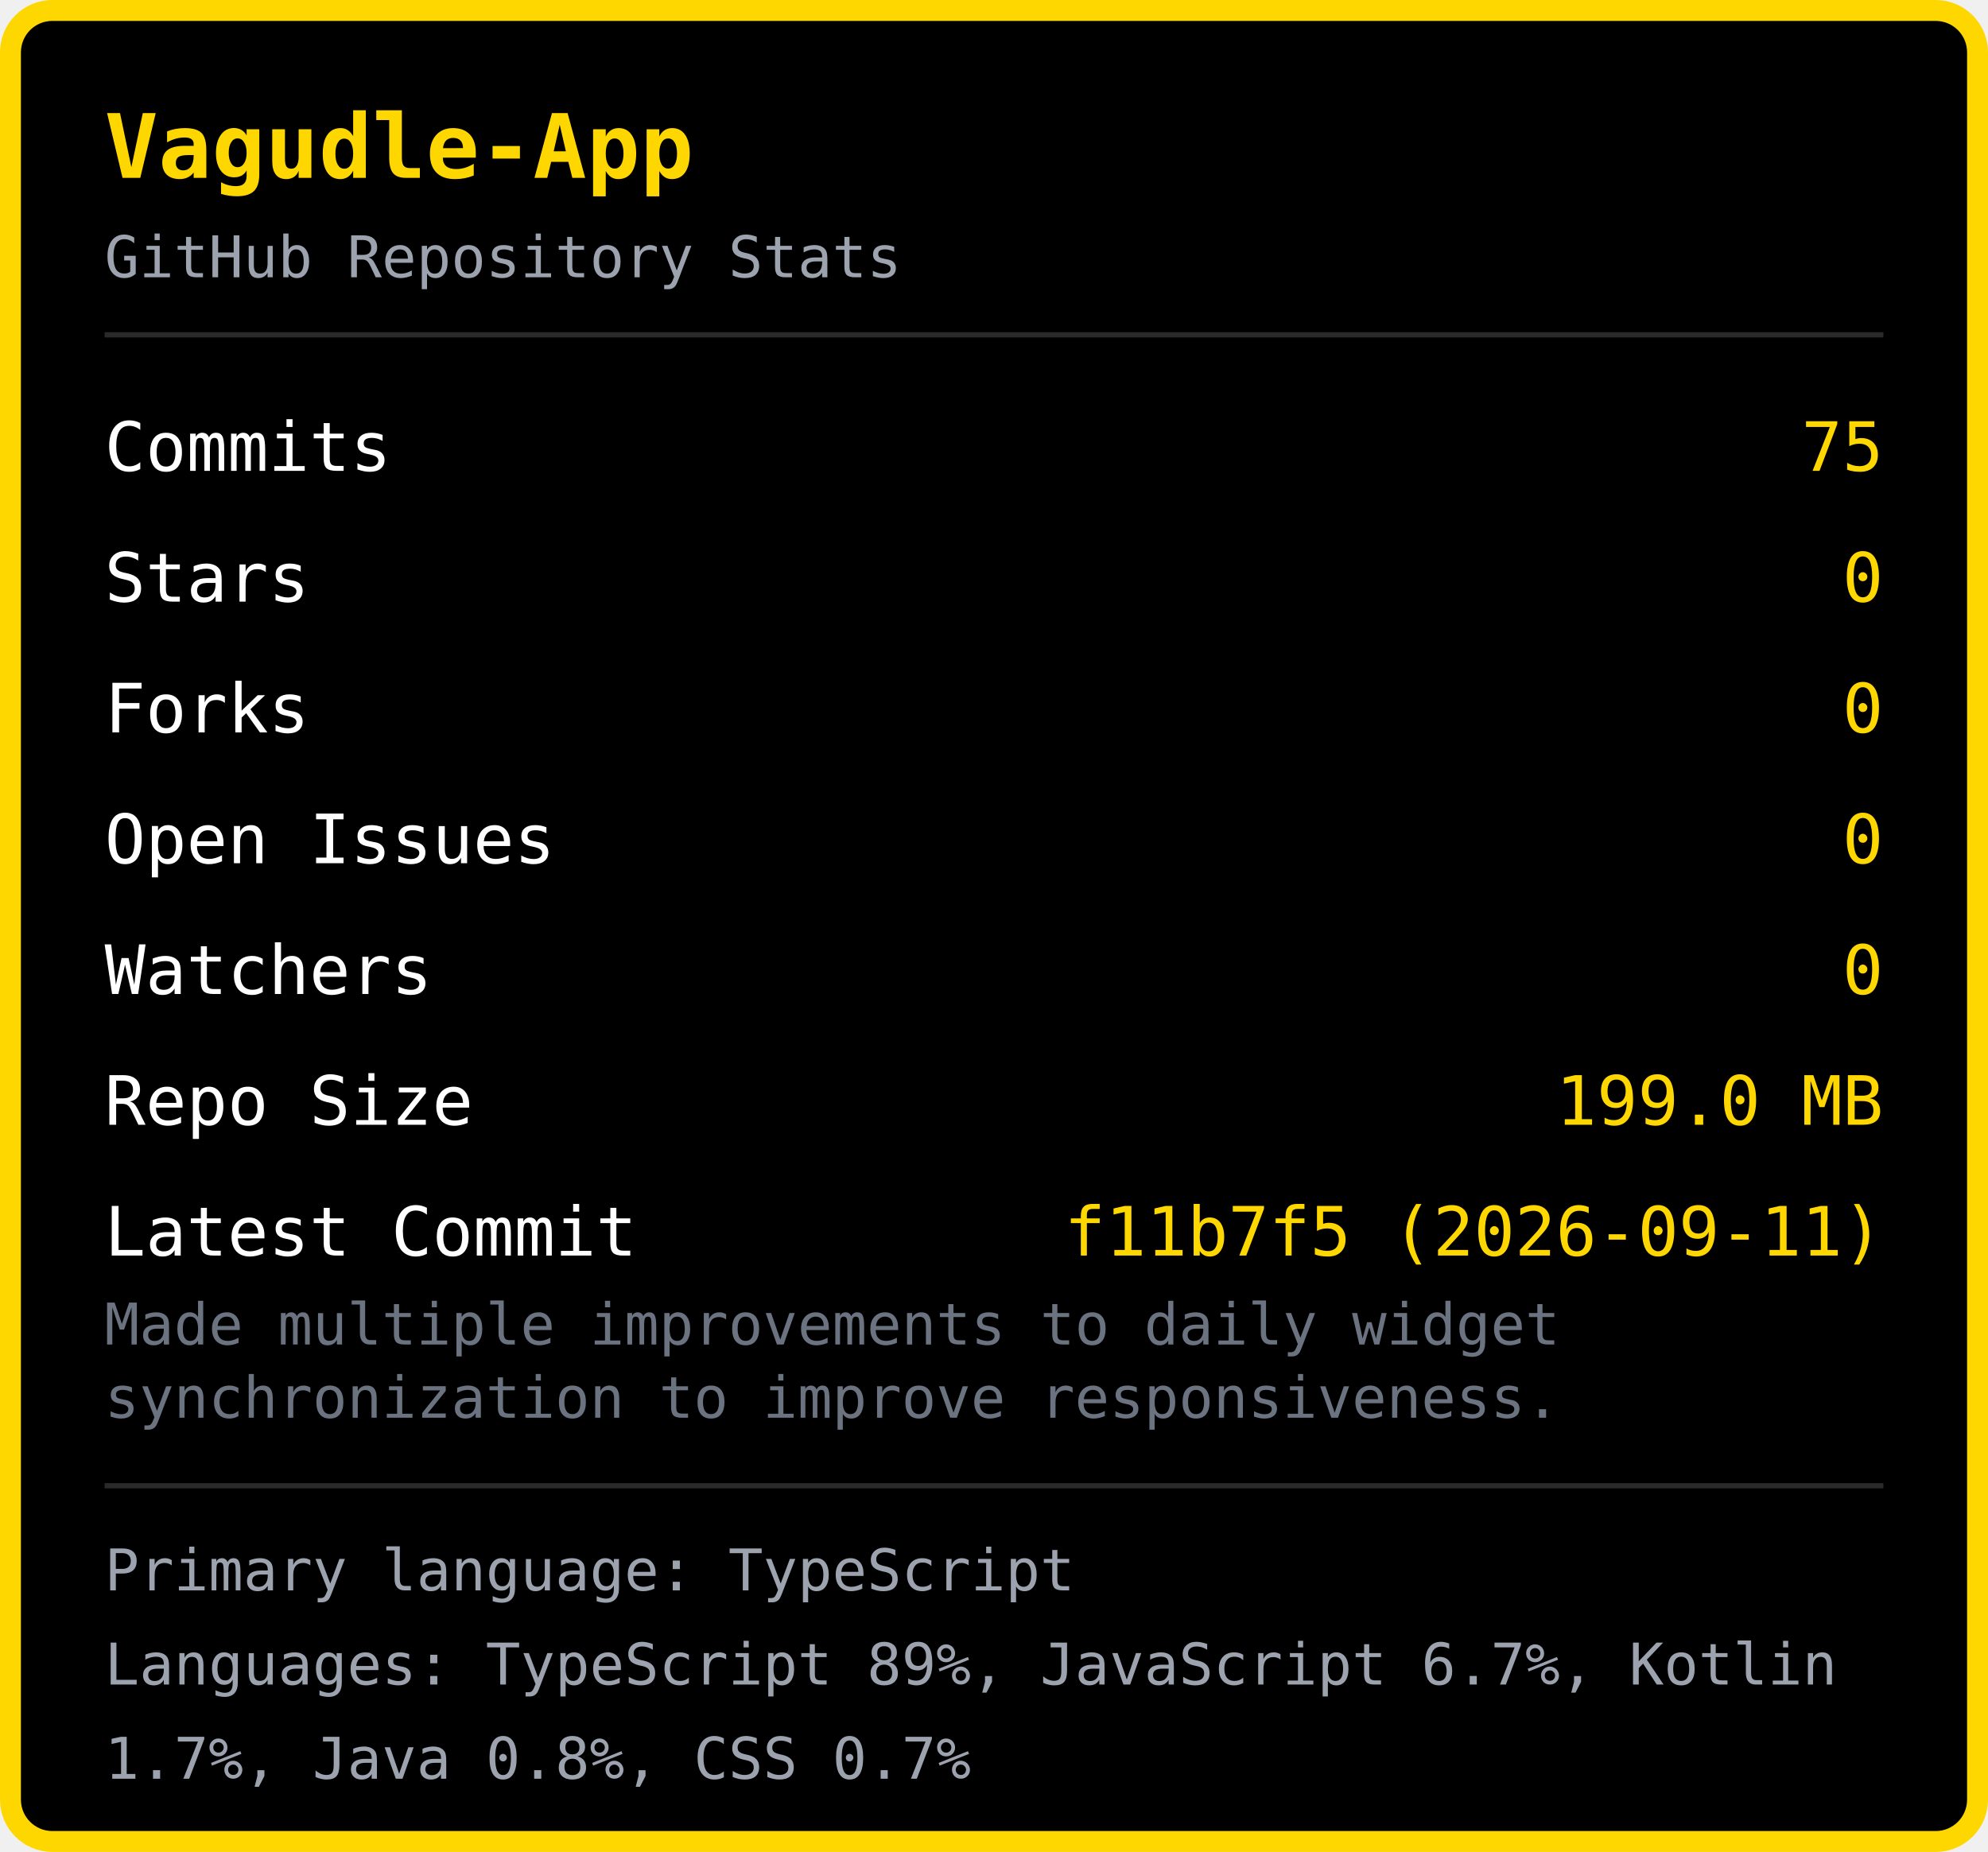
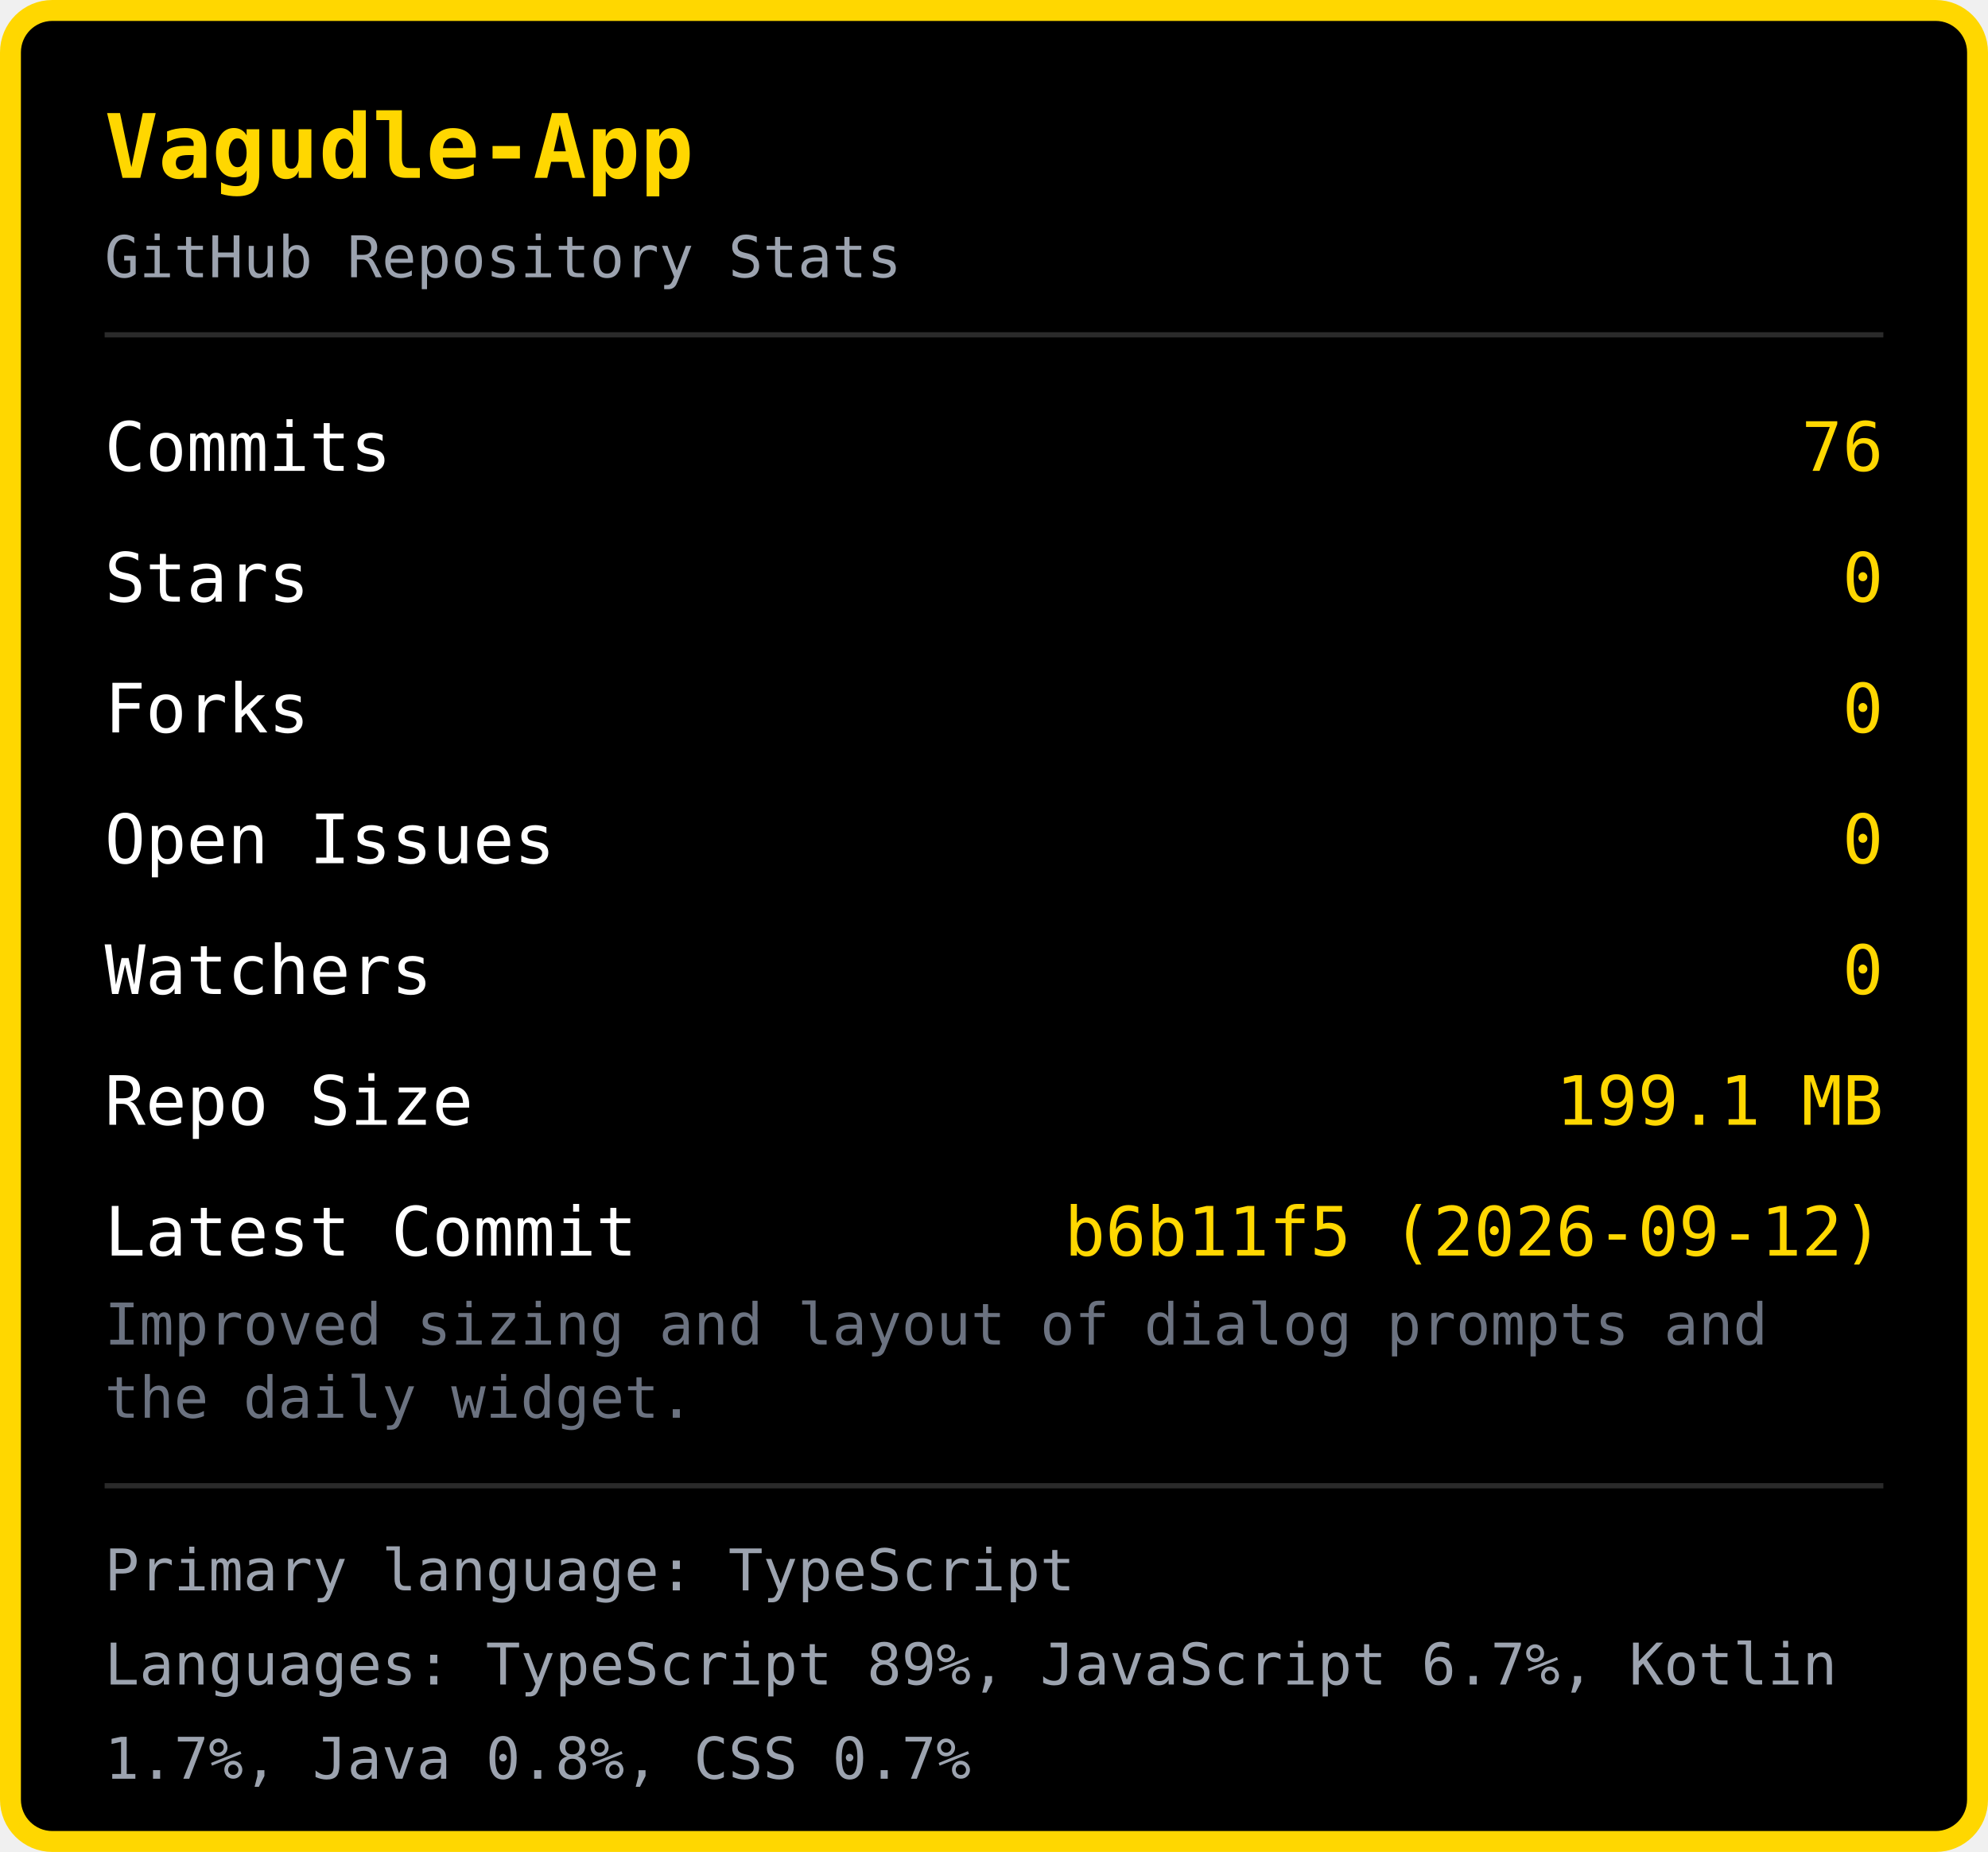
<svg xmlns="http://www.w3.org/2000/svg" width="380" height="354" viewBox="0 0 380 354">
  <rect x="2" y="2" width="376" height="350" rx="8" fill="#000000" stroke="#FFD700" stroke-width="4" />
  <text x="20" y="34" font-family="monospace" font-size="17" font-weight="bold" fill="#FFD700">Vagudle-App</text>
  <text x="20" y="53" font-family="monospace" font-size="11" fill="#9ca3af">GitHub Repository Stats</text>
  <line x1="20" y1="64" x2="360" y2="64" stroke="#2a2a2a" stroke-width="1" />
  <text x="20" y="90" font-family="monospace" font-size="13" fill="#ffffff">Commits</text>
-   <text x="360" y="90" font-family="monospace" font-size="13" fill="#FFD700" text-anchor="end">75</text>
+   <text x="360" y="90" font-family="monospace" font-size="13" fill="#FFD700" text-anchor="end">76</text>
  <text x="20" y="115" font-family="monospace" font-size="13" fill="#ffffff">Stars</text>
  <text x="360" y="115" font-family="monospace" font-size="13" fill="#FFD700" text-anchor="end">0</text>
  <text x="20" y="140" font-family="monospace" font-size="13" fill="#ffffff">Forks</text>
  <text x="360" y="140" font-family="monospace" font-size="13" fill="#FFD700" text-anchor="end">0</text>
  <text x="20" y="165" font-family="monospace" font-size="13" fill="#ffffff">Open Issues</text>
  <text x="360" y="165" font-family="monospace" font-size="13" fill="#FFD700" text-anchor="end">0</text>
  <text x="20" y="190" font-family="monospace" font-size="13" fill="#ffffff">Watchers</text>
  <text x="360" y="190" font-family="monospace" font-size="13" fill="#FFD700" text-anchor="end">0</text>
  <text x="20" y="215" font-family="monospace" font-size="13" fill="#ffffff">Repo Size</text>
-   <text x="360" y="215" font-family="monospace" font-size="13" fill="#FFD700" text-anchor="end">199.0 MB</text>
+   <text x="360" y="215" font-family="monospace" font-size="13" fill="#FFD700" text-anchor="end">199.1 MB</text>
  <text x="20" y="240" font-family="monospace" font-size="13" fill="#ffffff">Latest Commit</text>
-   <text x="360" y="240" font-family="monospace" font-size="13" fill="#FFD700" text-anchor="end">f11b7f5 (2026-09-11)</text>
-   <text x="20" y="257" font-family="monospace" font-size="11" fill="#6b7280">Made multiple improvements to daily widget </text>
-   <text x="20" y="271" font-family="monospace" font-size="11" fill="#6b7280">synchronization to improve responsiveness.</text>
+   <text x="360" y="240" font-family="monospace" font-size="13" fill="#FFD700" text-anchor="end">b6b11f5 (2026-09-12)</text>
+   <text x="20" y="257" font-family="monospace" font-size="11" fill="#6b7280">Improved sizing and layout of dialog prompts and </text>
+   <text x="20" y="271" font-family="monospace" font-size="11" fill="#6b7280">the daily widget.</text>
  <line x1="20" y1="284" x2="360" y2="284" stroke="#2a2a2a" stroke-width="1" />
  <text x="20" y="304" font-family="monospace" font-size="11" fill="#9ca3af">Primary language: TypeScript</text>
  <text x="20" y="322" font-family="monospace" font-size="11" fill="#9ca3af">Languages: TypeScript 89%, JavaScript 6.7%, Kotlin </text>
  <text x="20" y="340" font-family="monospace" font-size="11" fill="#9ca3af">1.7%, Java 0.8%, CSS 0.7%</text>
</svg>
